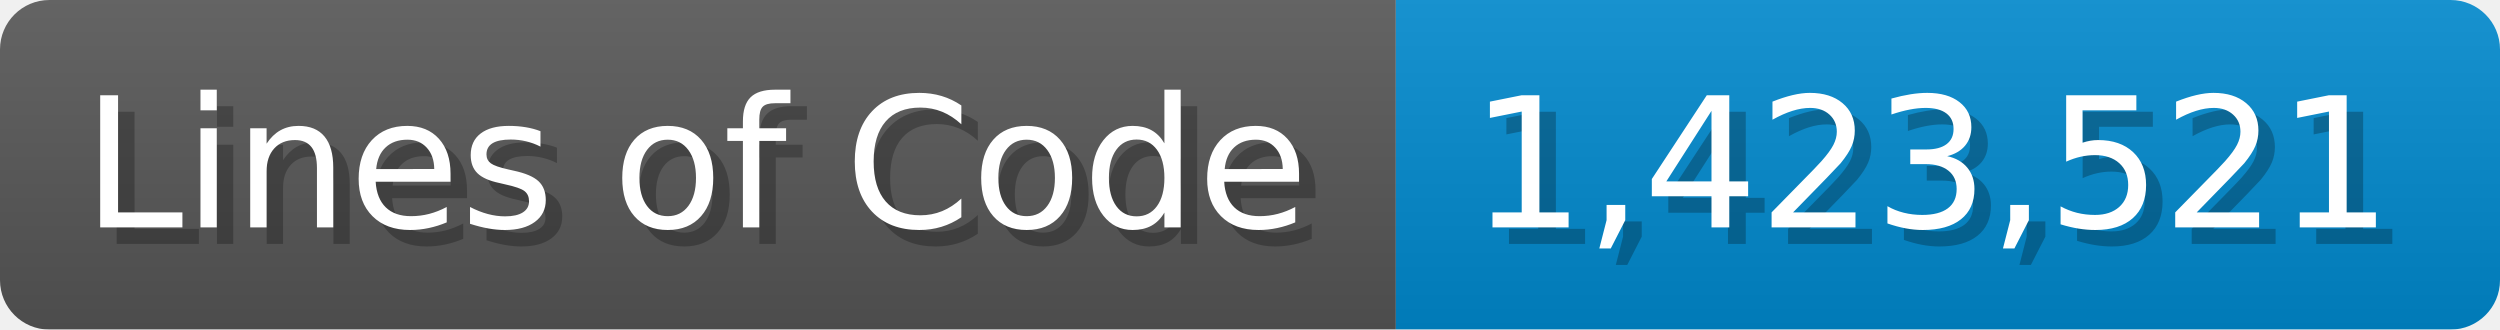
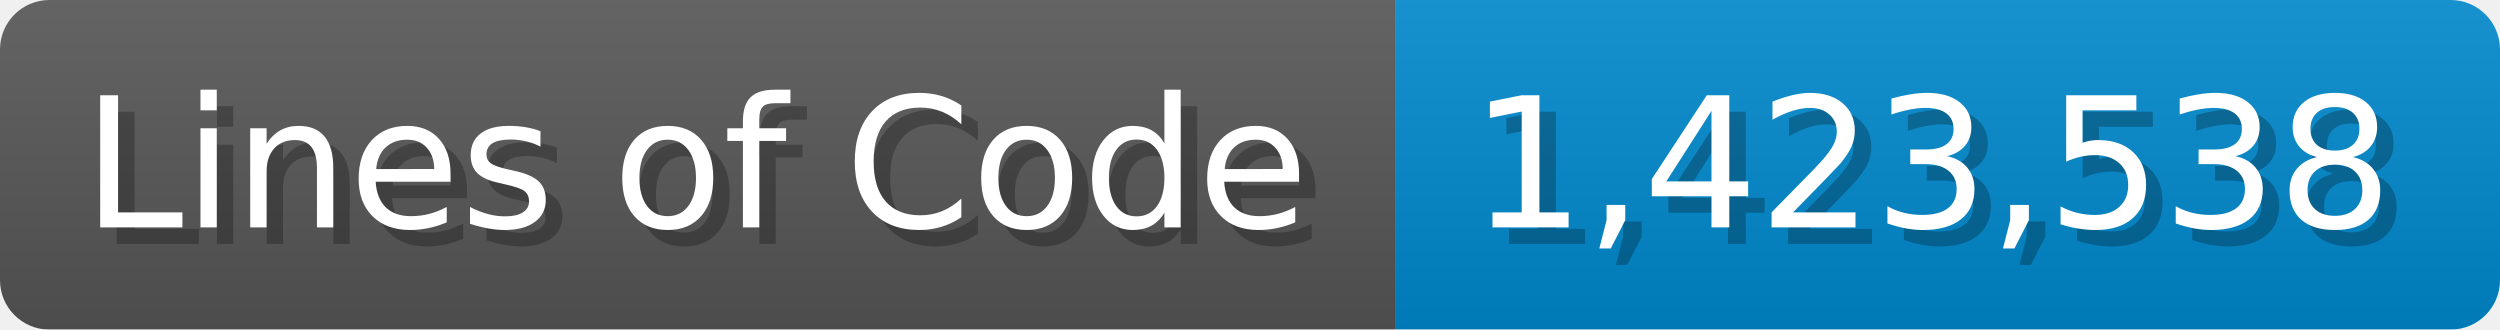
<svg xmlns="http://www.w3.org/2000/svg" width="151.7" height="20" viewBox="0 0 1517 200">
  <linearGradient id="a" x2="0" y2="100%">
    <stop offset="0" stop-opacity=".1" stop-color="#EEE" />
    <stop offset="1" stop-opacity=".1" />
  </linearGradient>
  <mask id="m">
    <rect width="1517" height="200" rx="30" fill="#FFF" />
  </mask>
  <g mask="url(#m)">
    <rect width="847" height="200" fill="#555" />
    <rect width="670" height="200" fill="#08C" x="847" />
    <rect width="1517" height="200" fill="url(#a)" />
  </g>
  <g fill="#fff" text-anchor="start" font-family="Verdana,DejaVu Sans,sans-serif" font-size="110">
    <text x="60" y="148" textLength="747" fill="#000" opacity="0.25">Lines of Code</text>
    <text x="50" y="138" textLength="747">Lines of Code</text>
-     <text x="902" y="148" textLength="570" fill="#000" opacity="0.25">1,423,521</text>
-     <text x="892" y="138" textLength="570">1,423,521</text>
+     <text x="902" y="148" textLength="570" fill="#000" opacity="0.25">1,423,538</text>
+     <text x="892" y="138" textLength="570">1,423,538</text>
  </g>
</svg>
